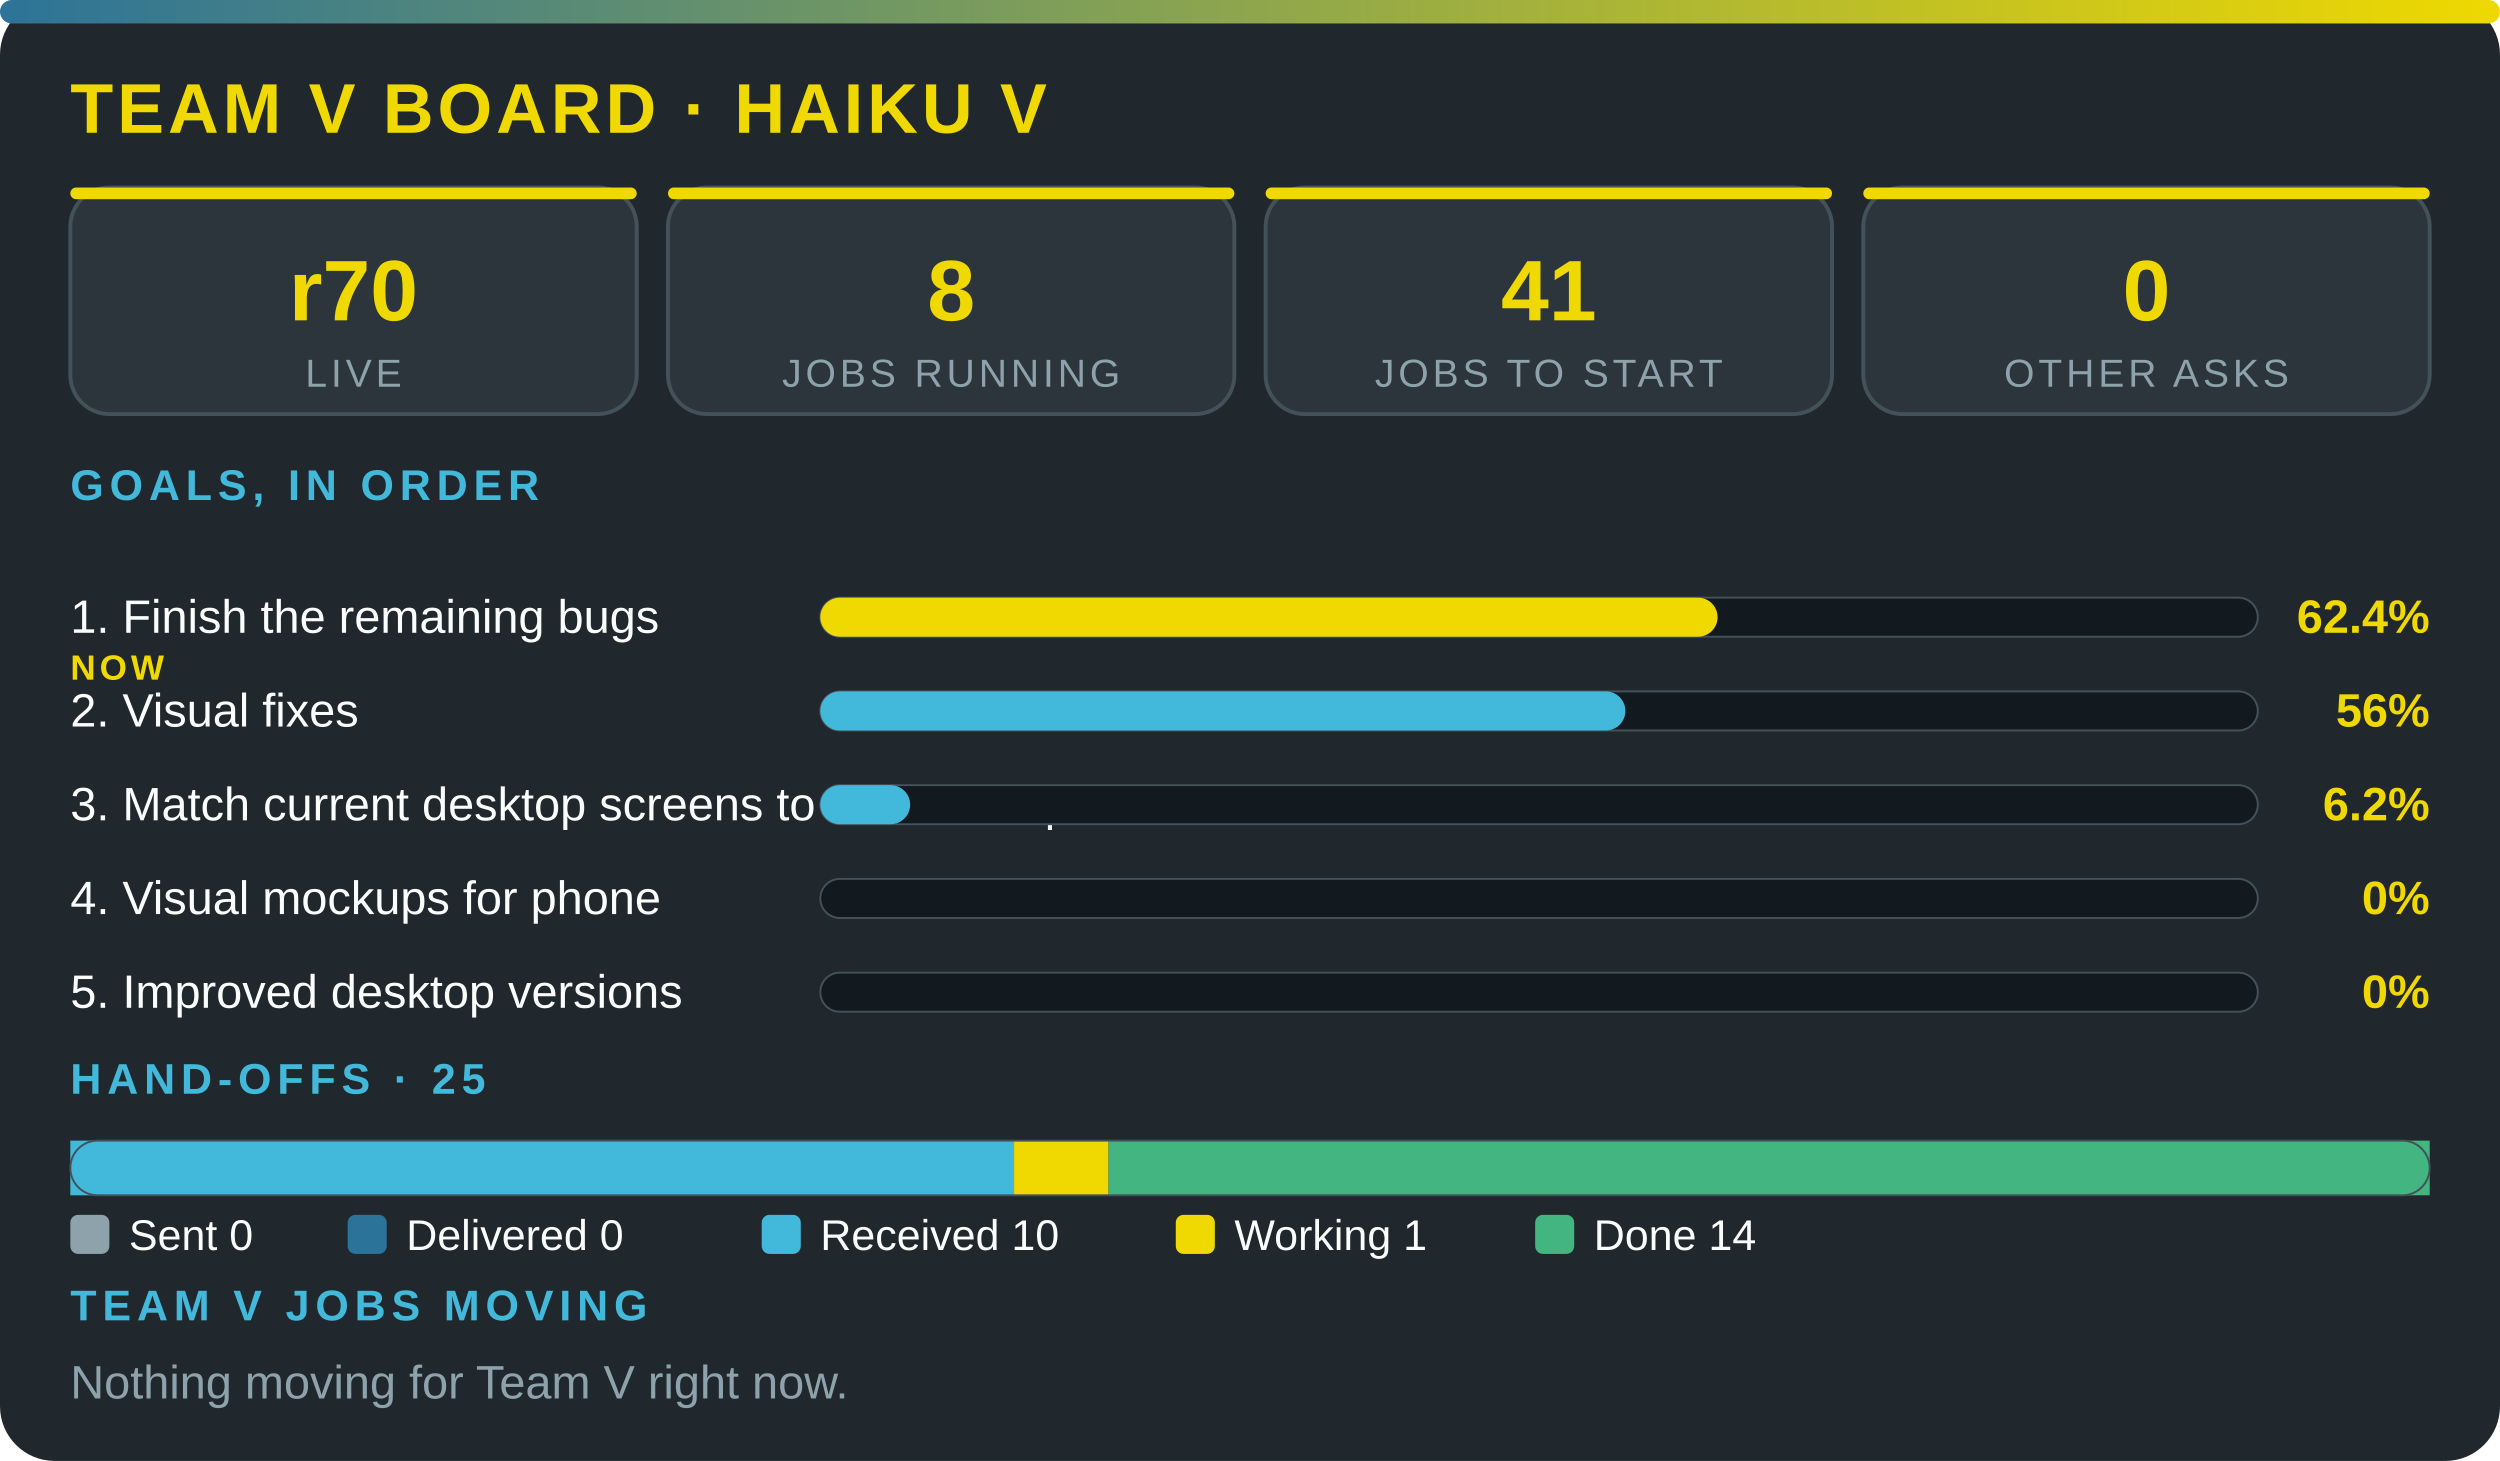
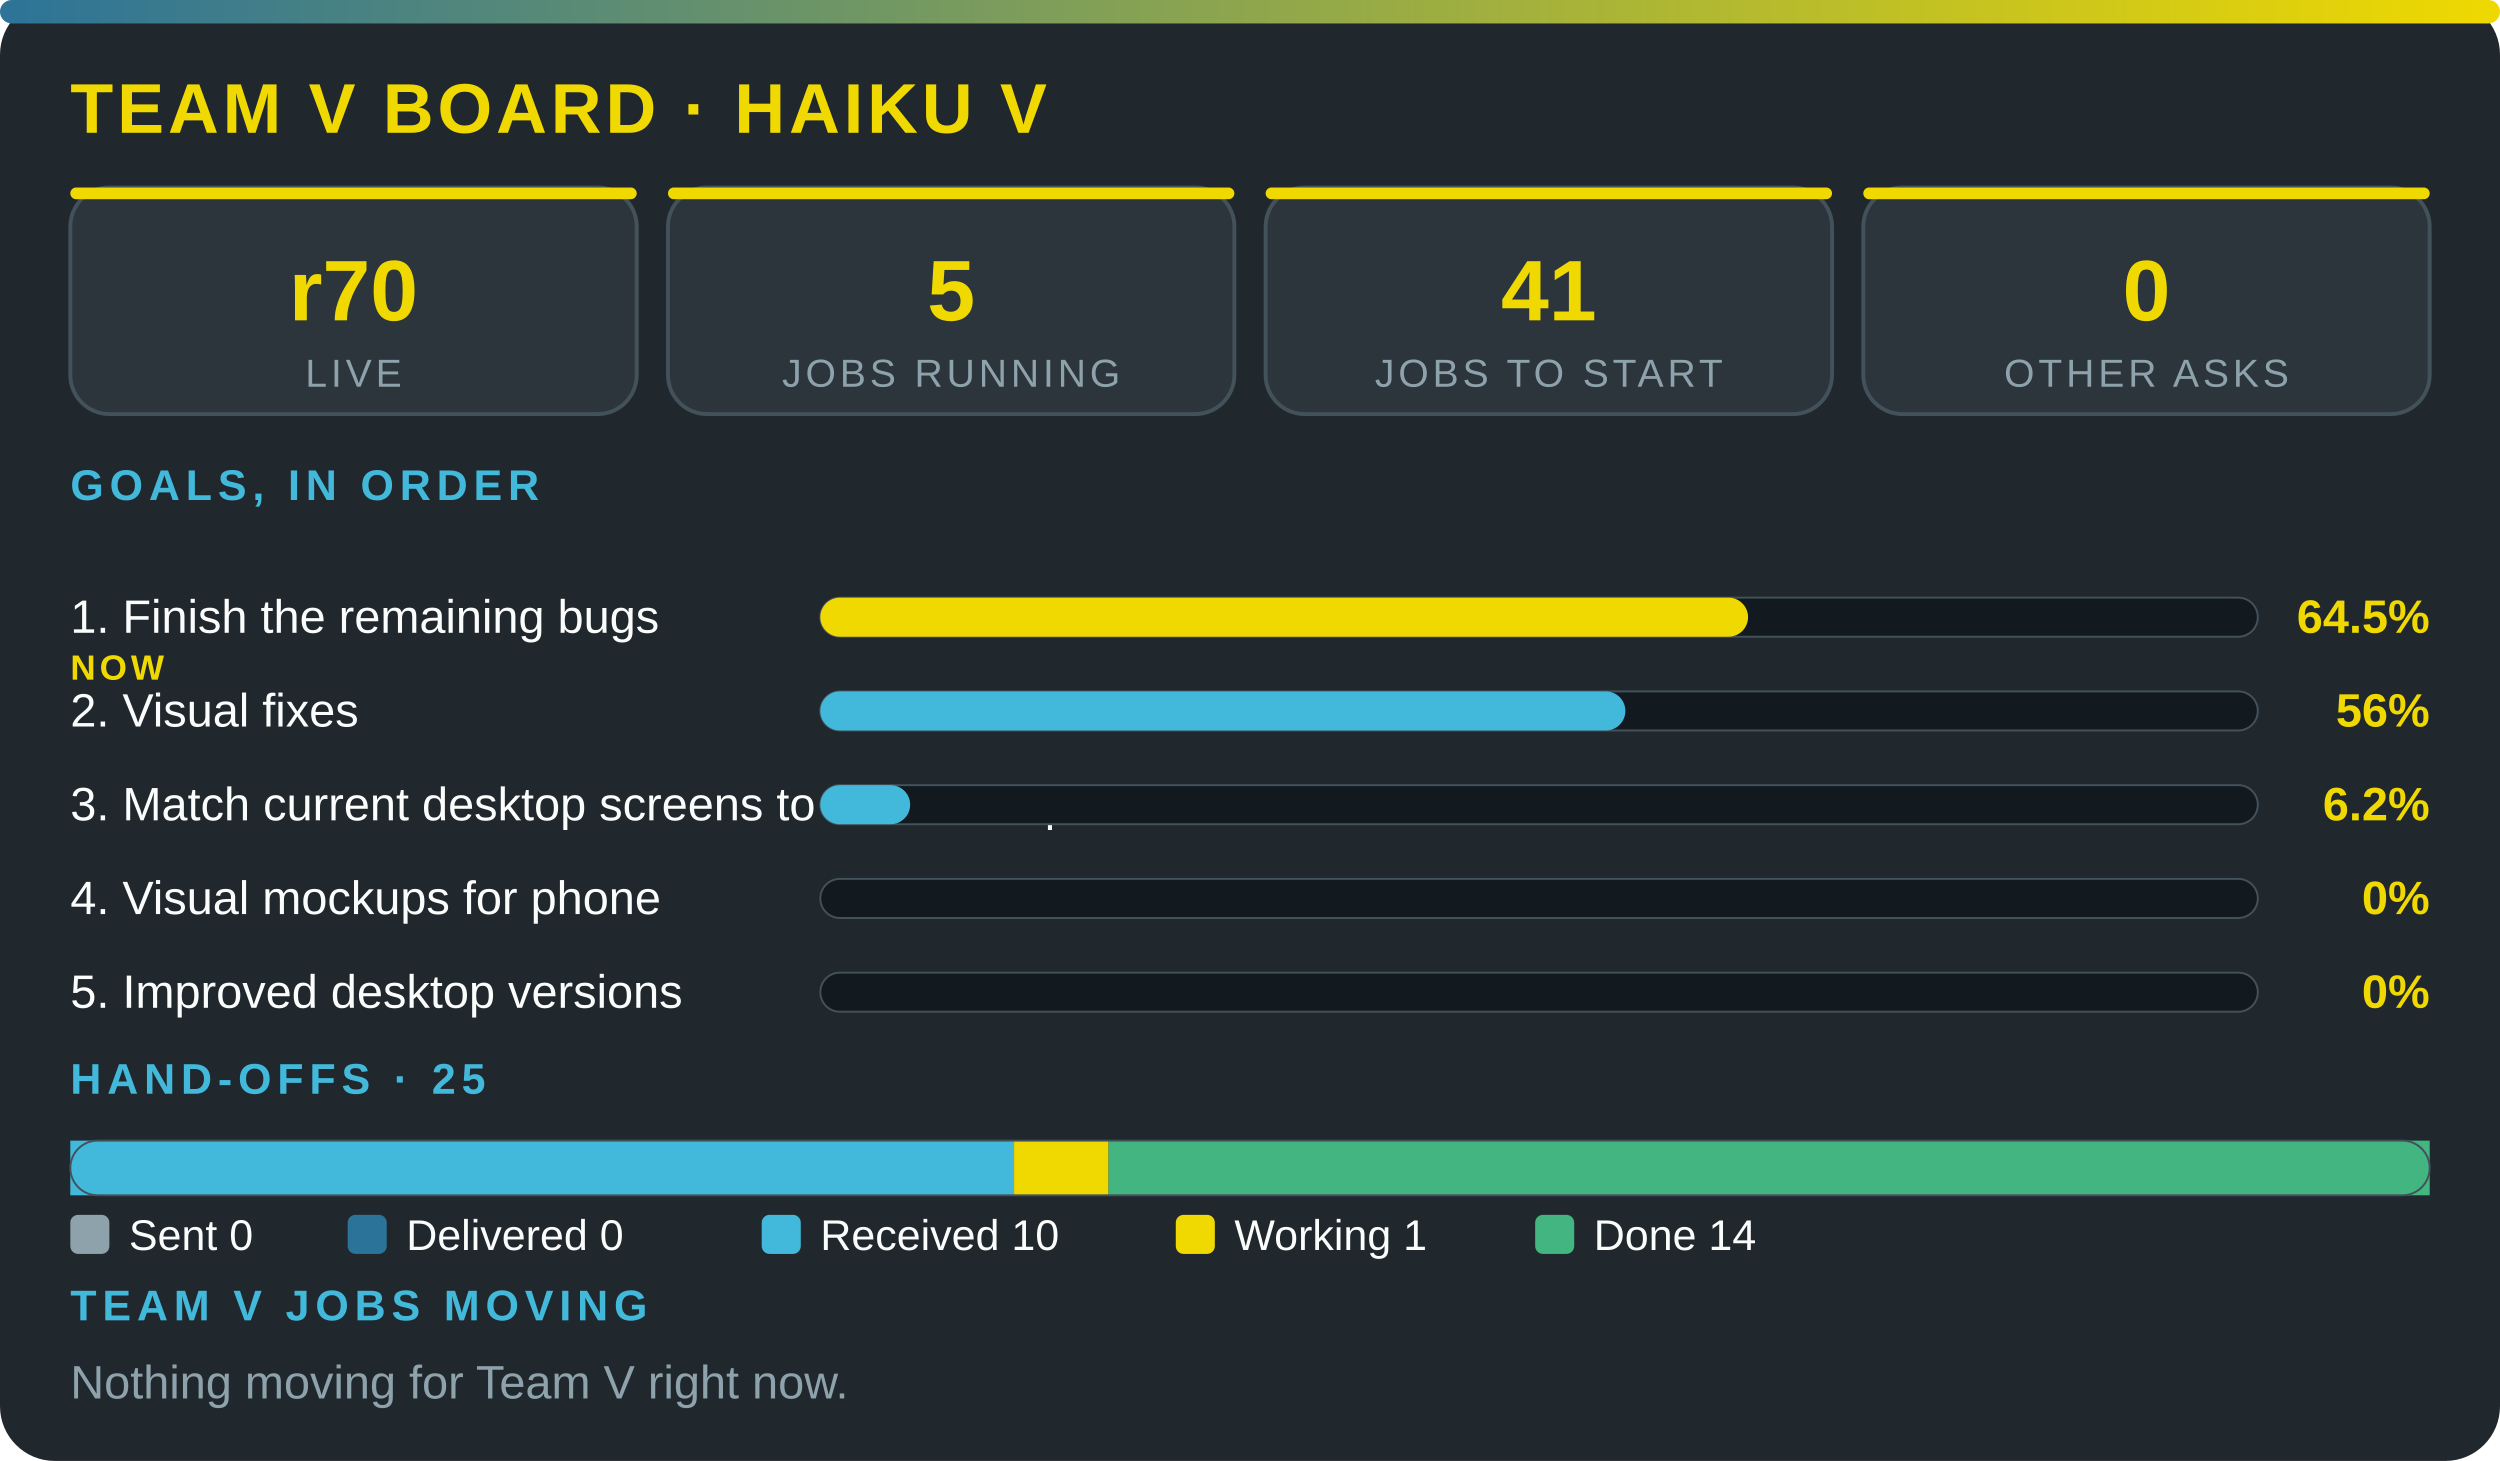
<svg xmlns="http://www.w3.org/2000/svg" viewBox="0 0 640 374" width="100%" role="img" aria-label="Team V board · Haiku V" font-family="'Segoe UI',system-ui,Arial,sans-serif">
  <defs>
    <linearGradient id="g">
      <stop offset="0" stop-color="#2c7399" />
      <stop offset="1" stop-color="#f0d900" />
    </linearGradient>
  </defs>
  <rect width="640" height="374" rx="14" fill="#20272d" />
  <rect width="640" height="6" rx="3" fill="url(#g)" />
  <text x="18" y="34" font-size="18" font-weight="800" fill="#f0d900" letter-spacing="1">TEAM V BOARD · HAIKU V</text>
  <rect x="18" y="48" width="145" height="58" rx="10" fill="#2c353c" stroke="#43515b" />
  <rect x="18" y="48" width="145" height="3" rx="1.5" fill="#f0d900" />
  <text x="90.5" y="82" font-size="22" font-weight="800" fill="#f0d900" text-anchor="middle">r70</text>
  <text x="90.5" y="99" font-size="10" fill="#8ea2ac" letter-spacing="1" text-anchor="middle">LIVE</text>
  <rect x="171" y="48" width="145" height="58" rx="10" fill="#2c353c" stroke="#43515b" />
  <rect x="171" y="48" width="145" height="3" rx="1.5" fill="#f0d900" />
-   <text x="243.5" y="82" font-size="22" font-weight="800" fill="#f0d900" text-anchor="middle">8</text>
+   <text x="243.5" y="82" font-size="22" font-weight="800" fill="#f0d900" text-anchor="middle">5</text>
  <text x="243.5" y="99" font-size="10" fill="#8ea2ac" letter-spacing="1" text-anchor="middle">JOBS RUNNING</text>
  <rect x="324" y="48" width="145" height="58" rx="10" fill="#2c353c" stroke="#43515b" />
  <rect x="324" y="48" width="145" height="3" rx="1.5" fill="#f0d900" />
  <text x="396.5" y="82" font-size="22" font-weight="800" fill="#f0d900" text-anchor="middle">41</text>
  <text x="396.5" y="99" font-size="10" fill="#8ea2ac" letter-spacing="1" text-anchor="middle">JOBS TO START</text>
  <rect x="477" y="48" width="145" height="58" rx="10" fill="#2c353c" stroke="#43515b" />
  <rect x="477" y="48" width="145" height="3" rx="1.5" fill="#f0d900" />
  <text x="549.5" y="82" font-size="22" font-weight="800" fill="#f0d900" text-anchor="middle">0</text>
  <text x="549.5" y="99" font-size="10" fill="#8ea2ac" letter-spacing="1" text-anchor="middle">OTHER ASKS</text>
  <text x="18" y="128" font-size="11" font-weight="700" fill="#42b9da" letter-spacing="1.5">GOALS, IN ORDER</text>
  <text x="18" y="162" font-size="12" fill="#fbfcfc">1. Finish the remaining bugs</text>
  <text x="18" y="174" font-size="9" font-weight="800" letter-spacing="1" fill="#f0d900">NOW</text>
  <rect x="210" y="153" width="368" height="10" rx="5" fill="#12191f" stroke="#43515b" stroke-width=".5" />
-   <rect x="210" y="153" width="229.7" height="10" rx="5" fill="#f0d900" />
-   <text x="622" y="162" font-size="12" font-weight="800" fill="#f0d900" text-anchor="end">62.4%</text>
+   <rect x="210" y="153" width="237.5" height="10" rx="5" fill="#f0d900" />
+   <text x="622" y="162" font-size="12" font-weight="800" fill="#f0d900" text-anchor="end">64.5%</text>
  <text x="18" y="186" font-size="12" fill="#fbfcfc">2. Visual fixes</text>
  <rect x="210" y="177" width="368" height="10" rx="5" fill="#12191f" stroke="#43515b" stroke-width=".5" />
  <rect x="210" y="177" width="206.1" height="10" rx="5" fill="#42b9da" />
  <text x="622" y="186" font-size="12" font-weight="800" fill="#f0d900" text-anchor="end">56%</text>
  <text x="18" y="210" font-size="12" fill="#fbfcfc">3. Match current desktop screens to the mockup</text>
  <rect x="210" y="201" width="368" height="10" rx="5" fill="#12191f" stroke="#43515b" stroke-width=".5" />
  <rect x="210" y="201" width="23" height="10" rx="5" fill="#42b9da" />
  <text x="622" y="210" font-size="12" font-weight="800" fill="#f0d900" text-anchor="end">6.2%</text>
  <text x="18" y="234" font-size="12" fill="#fbfcfc">4. Visual mockups for phone</text>
  <rect x="210" y="225" width="368" height="10" rx="5" fill="#12191f" stroke="#43515b" stroke-width=".5" />
  <text x="622" y="234" font-size="12" font-weight="800" fill="#f0d900" text-anchor="end">0%</text>
  <text x="18" y="258" font-size="12" fill="#fbfcfc">5. Improved desktop versions</text>
  <rect x="210" y="249" width="368" height="10" rx="5" fill="#12191f" stroke="#43515b" stroke-width=".5" />
  <text x="622" y="258" font-size="12" font-weight="800" fill="#f0d900" text-anchor="end">0%</text>
  <text x="18" y="280" font-size="11" font-weight="700" fill="#42b9da" letter-spacing="1.5">HAND-OFFS · 25</text>
  <rect x="18" y="292" width="241.6" height="14" fill="#42b9da" />
  <rect x="259.6" y="292" width="24.2" height="14" fill="#f0d900" />
  <rect x="283.8" y="292" width="338.2" height="14" fill="#43b581" />
  <rect x="18" y="292" width="604" height="14" rx="7" fill="none" stroke="#43515b" stroke-width=".5" />
  <rect x="18" y="311" width="10" height="10" rx="2" fill="#8ea2ac" />
  <text x="33" y="320" font-size="11" fill="#fbfcfc">Sent 0</text>
  <rect x="89" y="311" width="10" height="10" rx="2" fill="#2c7399" />
  <text x="104" y="320" font-size="11" fill="#fbfcfc">Delivered 0</text>
  <rect x="195" y="311" width="10" height="10" rx="2" fill="#42b9da" />
  <text x="210" y="320" font-size="11" fill="#fbfcfc">Received 10</text>
  <rect x="301" y="311" width="10" height="10" rx="2" fill="#f0d900" />
  <text x="316" y="320" font-size="11" fill="#fbfcfc">Working 1</text>
  <rect x="393" y="311" width="10" height="10" rx="2" fill="#43b581" />
  <text x="408" y="320" font-size="11" fill="#fbfcfc">Done 14</text>
  <text x="18" y="338" font-size="11" font-weight="700" fill="#42b9da" letter-spacing="1.5">TEAM V JOBS MOVING</text>
  <text x="18" y="358" font-size="12" fill="#8ea2ac">Nothing moving for Team V right now.</text>
</svg>
